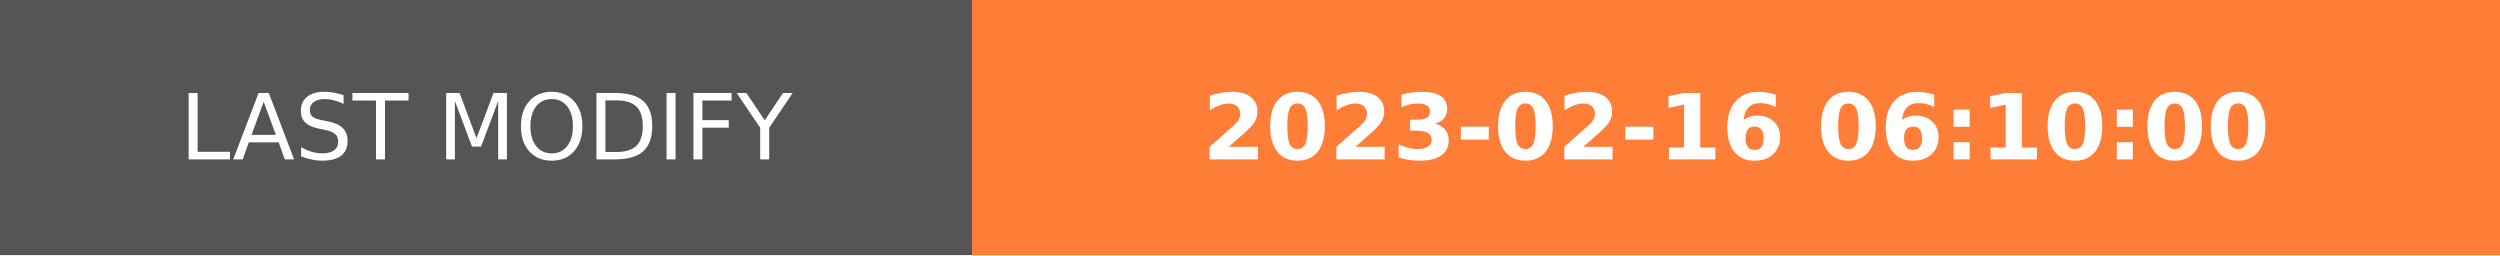
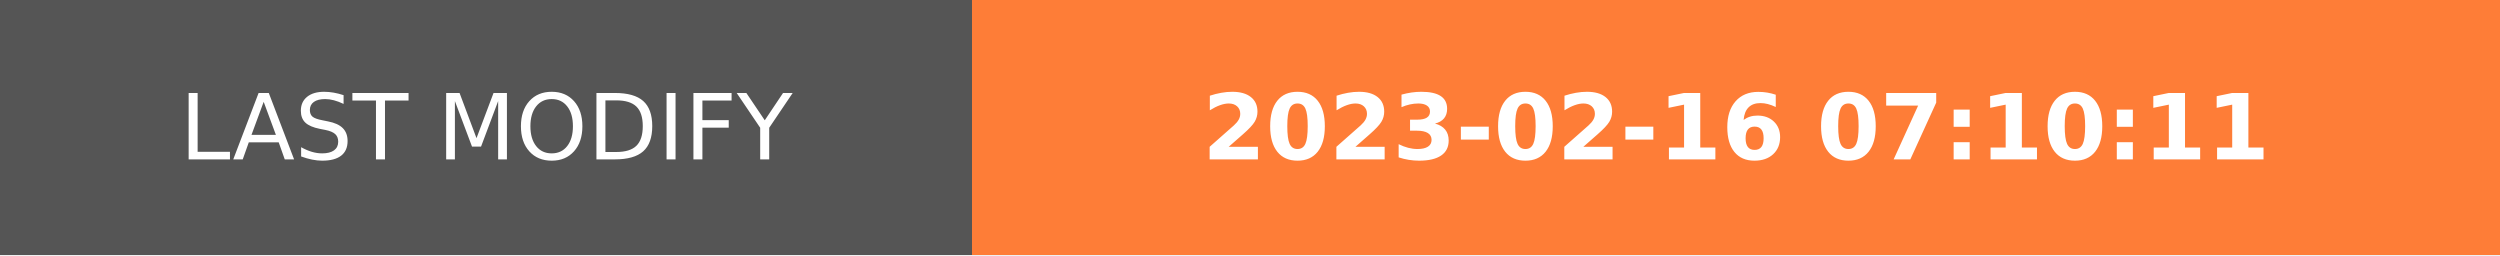
- <svg xmlns="http://www.w3.org/2000/svg" width="274.5" height="28" role="img" aria-label="LAST MODIFY: 2023-02-16 06:10:00">
+ <svg xmlns="http://www.w3.org/2000/svg" width="274.5" height="28" role="img" aria-label="LAST MODIFY: 2023-02-16 07:10:11">
  <g shape-rendering="crispEdges">
    <rect width="106.75" height="28" fill="#555" />
    <rect x="106.75" width="167.75" height="28" fill="#fe7d37" />
  </g>
  <g fill="#fff" text-anchor="middle" font-family="Verdana,Geneva,DejaVu Sans,sans-serif" text-rendering="geometricPrecision" font-size="100">
    <text transform="scale(.1)" x="533.75" y="175" textLength="827.5" fill="#fff">LAST MODIFY</text>
-     <text transform="scale(.1)" x="1906.25" y="175" textLength="1437.5" fill="#fff" font-weight="bold">2023-02-16 06:10:00</text>
+     <text transform="scale(.1)" x="1906.25" y="175" textLength="1437.5" fill="#fff" font-weight="bold">2023-02-16 07:10:11</text>
  </g>
</svg>
